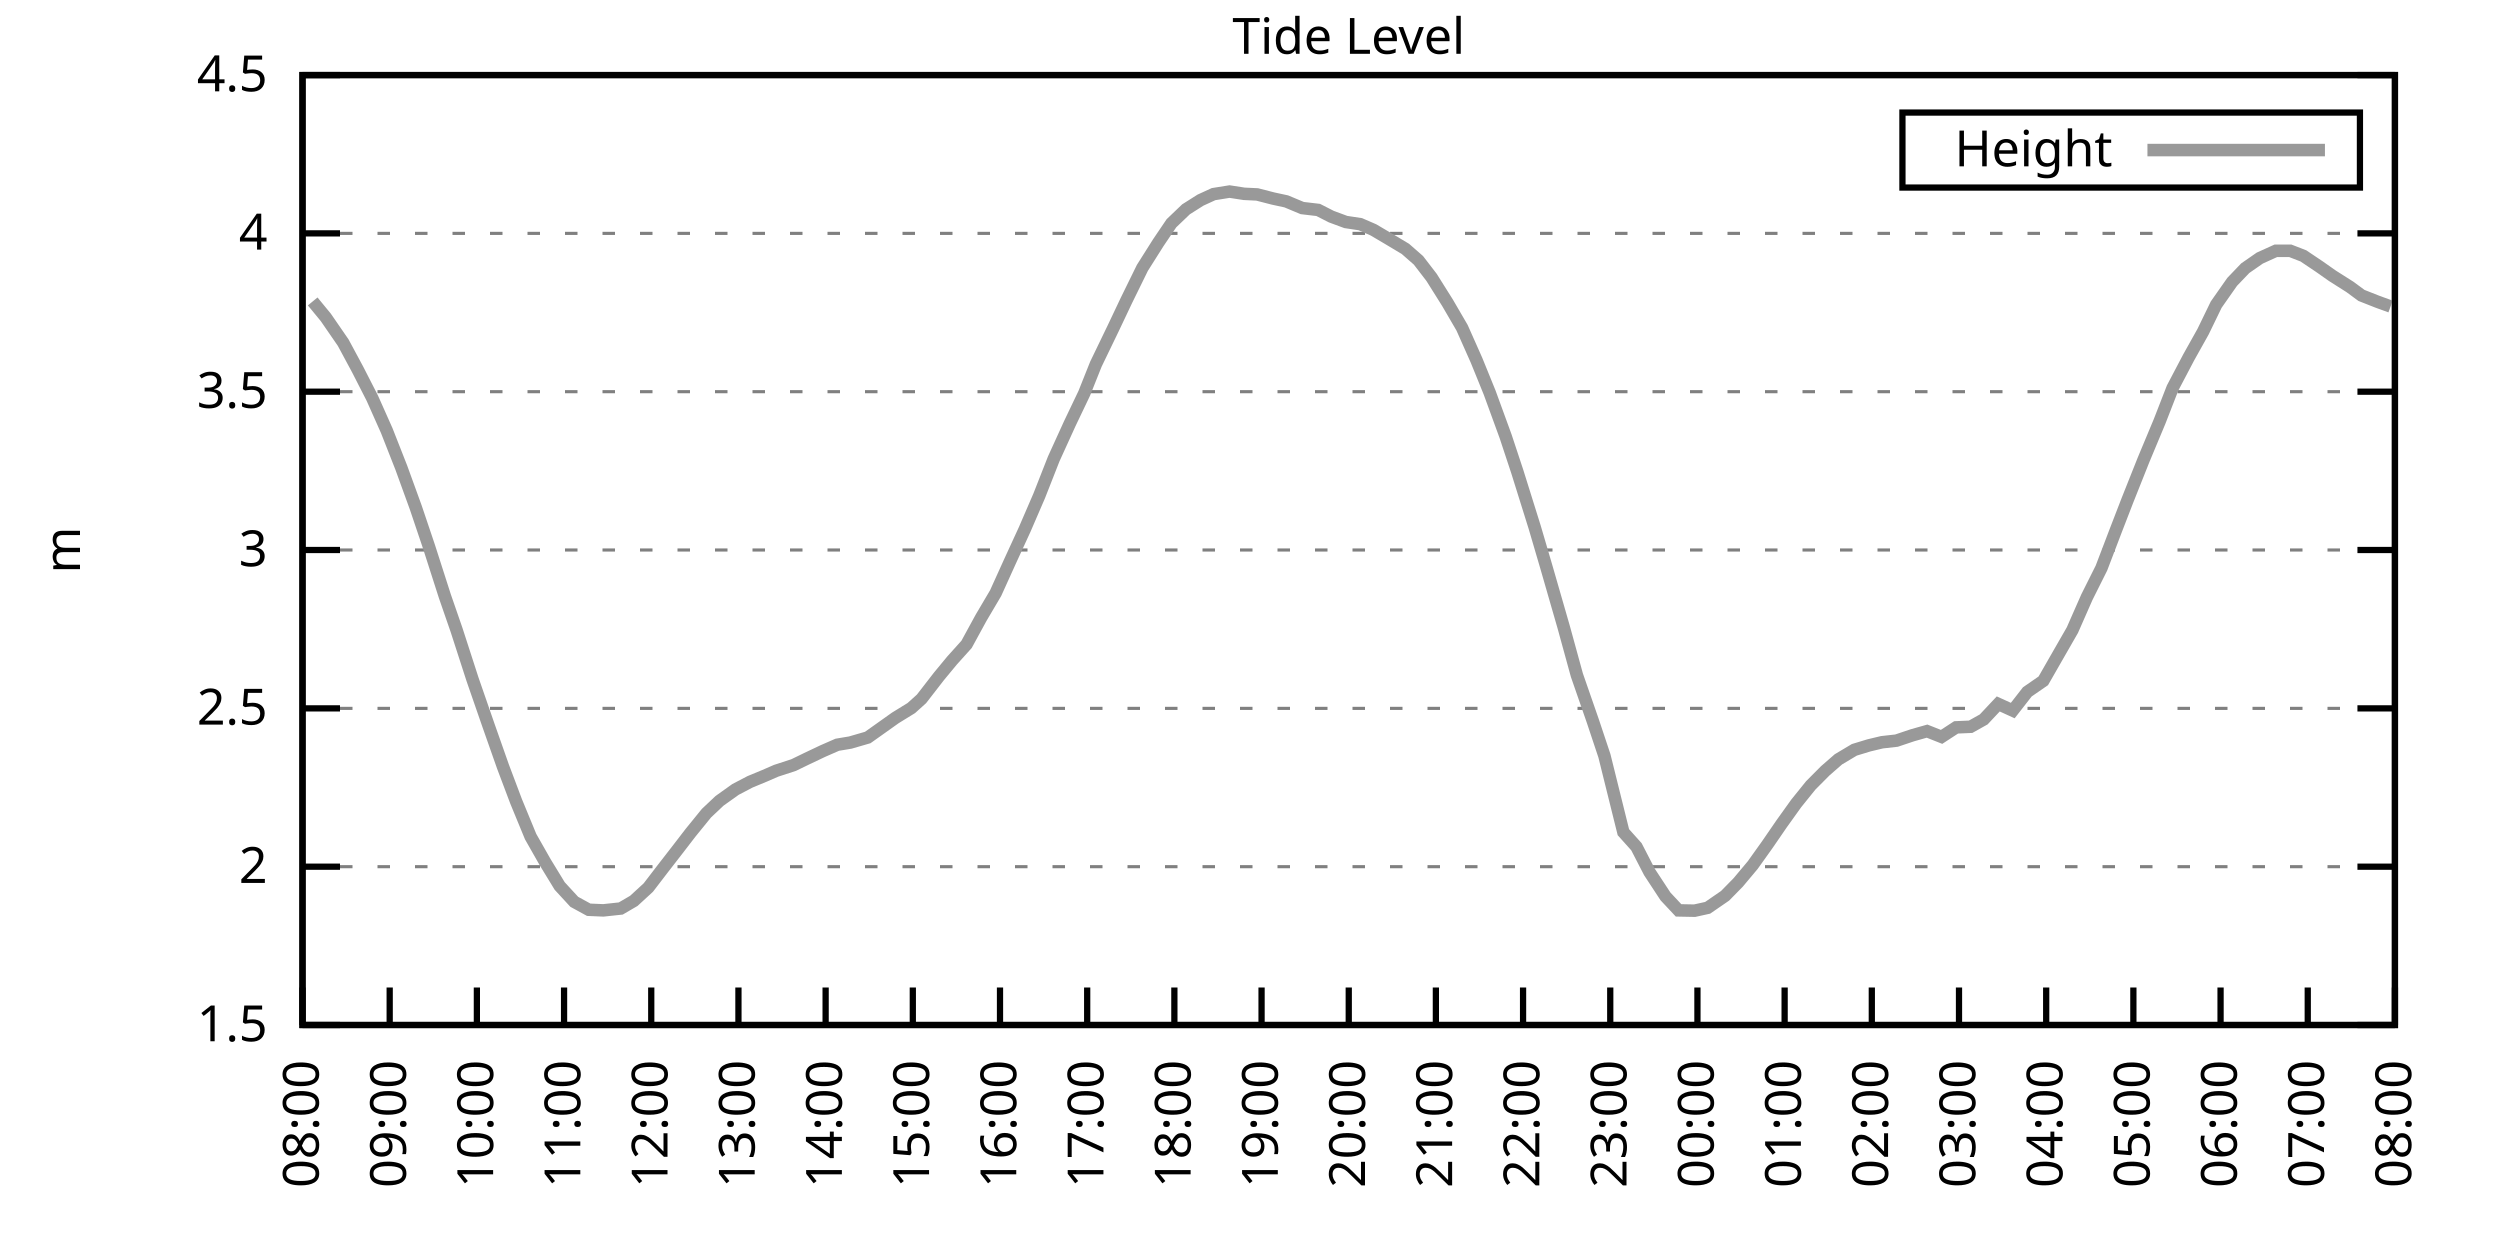
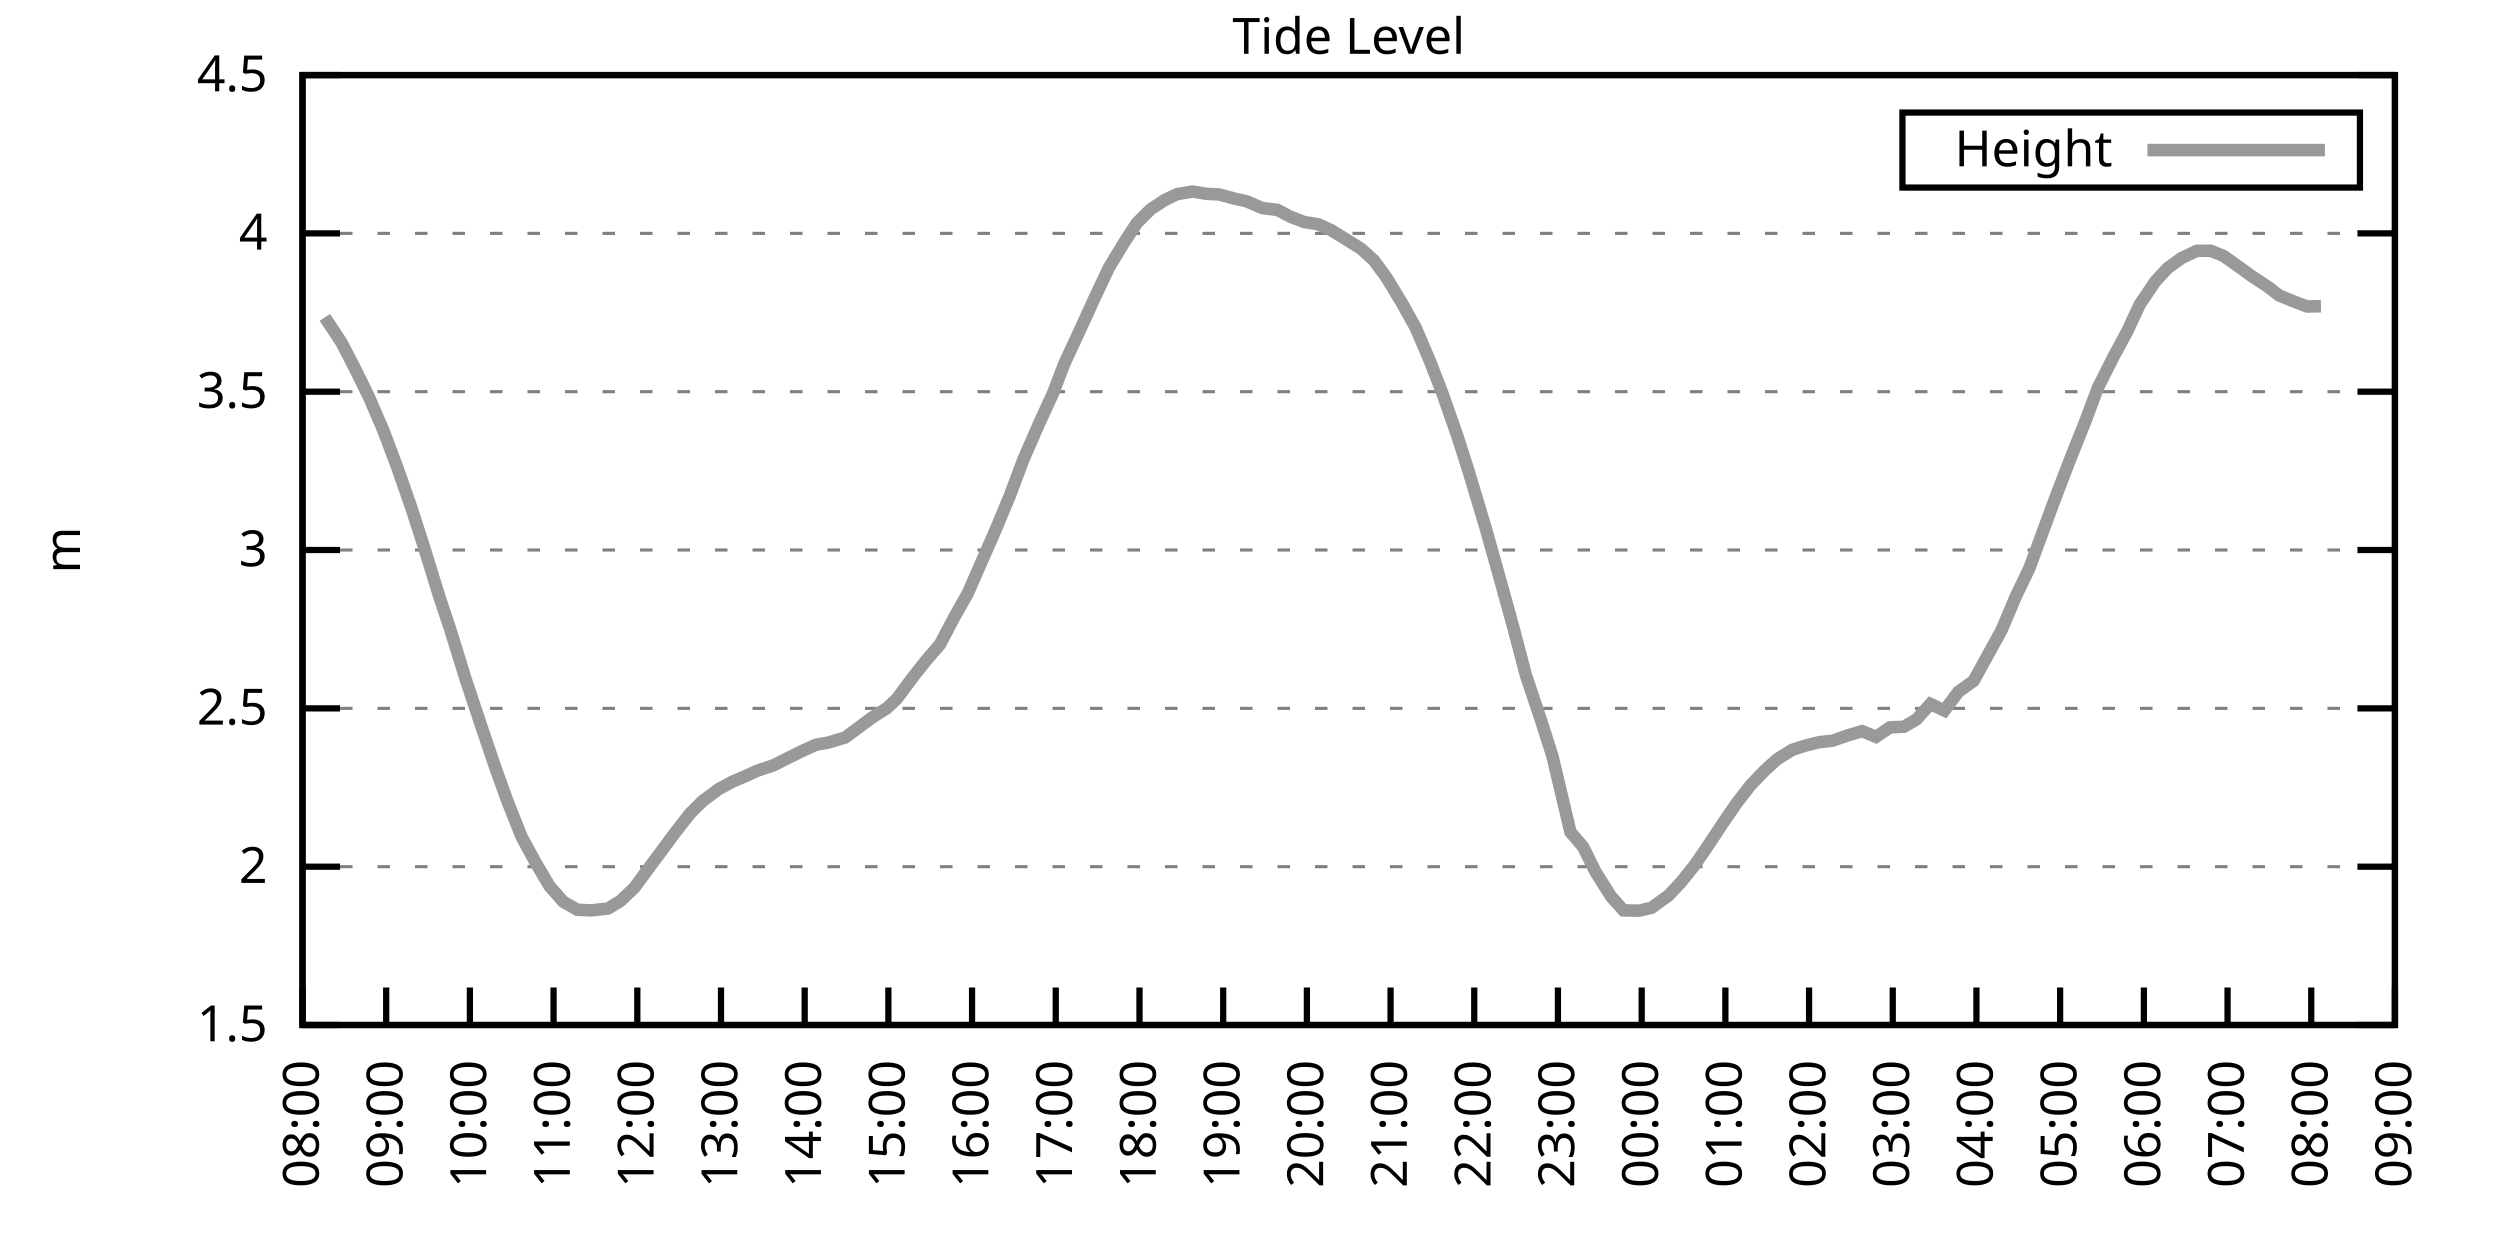
<svg xmlns="http://www.w3.org/2000/svg" xmlns:xlink="http://www.w3.org/1999/xlink" width="400" height="200" viewBox="0 0 400 200">
  <g id="gnuplot_canvas">
    <rect x="0" y="0" width="400" height="200" fill="none" />
    <defs>
      <circle id="gpDot" r="0.5" stroke-width="0.5" stroke="currentColor" />
      <path id="gpPt0" stroke-width="0.333" stroke="currentColor" d="M-1,0 h2 M0,-1 v2" />
      <path id="gpPt1" stroke-width="0.333" stroke="currentColor" d="M-1,-1 L1,1 M1,-1 L-1,1" />
      <path id="gpPt2" stroke-width="0.333" stroke="currentColor" d="M-1,0 L1,0 M0,-1 L0,1 M-1,-1 L1,1 M-1,1 L1,-1" />
      <rect id="gpPt3" stroke-width="0.333" stroke="currentColor" x="-1" y="-1" width="2" height="2" />
      <rect id="gpPt4" stroke-width="0.333" stroke="currentColor" fill="currentColor" x="-1" y="-1" width="2" height="2" />
      <circle id="gpPt5" stroke-width="0.333" stroke="currentColor" cx="0" cy="0" r="1" />
      <use xlink:href="#gpPt5" id="gpPt6" fill="currentColor" stroke="none" />
      <path id="gpPt7" stroke-width="0.333" stroke="currentColor" d="M0,-1.33 L-1.33,0.67 L1.33,0.67 z" />
      <use xlink:href="#gpPt7" id="gpPt8" fill="currentColor" stroke="none" />
      <use xlink:href="#gpPt7" id="gpPt9" stroke="currentColor" transform="rotate(180)" />
      <use xlink:href="#gpPt9" id="gpPt10" fill="currentColor" stroke="none" />
      <use xlink:href="#gpPt3" id="gpPt11" stroke="currentColor" transform="rotate(45)" />
      <use xlink:href="#gpPt11" id="gpPt12" fill="currentColor" stroke="none" />
      <path id="gpPt13" stroke-width="0.333" stroke="currentColor" d="M0,1.330 L1.265,0.411 L0.782,-1.067 L-0.782,-1.076 L-1.265,0.411 z" />
      <use xlink:href="#gpPt13" id="gpPt14" fill="currentColor" stroke="none" />
      <filter id="textbox" filterUnits="objectBoundingBox" x="0" y="0" height="1" width="1">
        <feFlood flood-color="white" flood-opacity="1" result="bgnd" />
        <feComposite in="SourceGraphic" in2="bgnd" operator="atop" />
      </filter>
      <filter id="greybox" filterUnits="objectBoundingBox" x="0" y="0" height="1" width="1">
        <feFlood flood-color="lightgrey" flood-opacity="1" result="grey" />
        <feComposite in="SourceGraphic" in2="grey" operator="atop" />
      </filter>
    </defs>
    <g fill="none" color="white" stroke="currentColor" stroke-width="1.00" stroke-linecap="butt" stroke-linejoin="miter">
</g>
    <g fill="none" color="black" stroke="currentColor" stroke-width="1.00" stroke-linecap="butt" stroke-linejoin="miter">
      <g stroke="none" shape-rendering="crispEdges">
        <polygon fill="rgb(255, 255, 255)" points="48.40,164.00 383.18,164.00 383.18,12.02 48.40,12.02 " />
      </g>
    </g>
    <g fill="none" color="black" stroke="currentColor" stroke-width="1.00" stroke-linecap="butt" stroke-linejoin="miter">
</g>
    <g fill="none" color="black" stroke="black" stroke-width="0.50" stroke-linecap="butt" stroke-linejoin="miter">
</g>
    <g fill="none" color="gray" stroke="currentColor" stroke-width="0.50" stroke-linecap="butt" stroke-linejoin="miter">
      <path stroke="gray" stroke-dasharray="2,4" class="gridline" d="M48.40,164.00 L383.19,164.00  " />
    </g>
    <g fill="none" color="gray" stroke="gray" stroke-width="1.00" stroke-linecap="butt" stroke-linejoin="miter">
</g>
    <g fill="none" color="black" stroke="currentColor" stroke-width="1.00" stroke-linecap="butt" stroke-linejoin="miter">
      <path stroke="black" d="M48.40,164.00 L54.40,164.00 M383.19,164.00 L377.19,164.00  " />
      <g transform="translate(42.80,166.60)" stroke="none" fill="black" font-family="Sans" font-size="8.00" text-anchor="end">
        <text>
          <tspan font-family="Sans"> 1.5</tspan>
        </text>
      </g>
    </g>
    <g fill="none" color="black" stroke="currentColor" stroke-width="1.00" stroke-linecap="butt" stroke-linejoin="miter">
</g>
    <g fill="none" color="black" stroke="black" stroke-width="0.50" stroke-linecap="butt" stroke-linejoin="miter">
</g>
    <g fill="none" color="gray" stroke="currentColor" stroke-width="0.50" stroke-linecap="butt" stroke-linejoin="miter">
      <path stroke="gray" stroke-dasharray="2,4" class="gridline" d="M48.40,138.67 L383.19,138.67  " />
    </g>
    <g fill="none" color="gray" stroke="gray" stroke-width="1.00" stroke-linecap="butt" stroke-linejoin="miter">
</g>
    <g fill="none" color="black" stroke="currentColor" stroke-width="1.00" stroke-linecap="butt" stroke-linejoin="miter">
      <path stroke="black" d="M48.40,138.67 L54.40,138.67 M383.19,138.67 L377.19,138.67  " />
      <g transform="translate(42.80,141.27)" stroke="none" fill="black" font-family="Sans" font-size="8.00" text-anchor="end">
        <text>
          <tspan font-family="Sans"> 2</tspan>
        </text>
      </g>
    </g>
    <g fill="none" color="black" stroke="currentColor" stroke-width="1.00" stroke-linecap="butt" stroke-linejoin="miter">
</g>
    <g fill="none" color="black" stroke="black" stroke-width="0.50" stroke-linecap="butt" stroke-linejoin="miter">
</g>
    <g fill="none" color="gray" stroke="currentColor" stroke-width="0.50" stroke-linecap="butt" stroke-linejoin="miter">
      <path stroke="gray" stroke-dasharray="2,4" class="gridline" d="M48.40,113.34 L383.19,113.34  " />
    </g>
    <g fill="none" color="gray" stroke="gray" stroke-width="1.00" stroke-linecap="butt" stroke-linejoin="miter">
</g>
    <g fill="none" color="black" stroke="currentColor" stroke-width="1.00" stroke-linecap="butt" stroke-linejoin="miter">
      <path stroke="black" d="M48.40,113.34 L54.40,113.34 M383.19,113.34 L377.19,113.34  " />
      <g transform="translate(42.80,115.94)" stroke="none" fill="black" font-family="Sans" font-size="8.00" text-anchor="end">
        <text>
          <tspan font-family="Sans"> 2.5</tspan>
        </text>
      </g>
    </g>
    <g fill="none" color="black" stroke="currentColor" stroke-width="1.00" stroke-linecap="butt" stroke-linejoin="miter">
</g>
    <g fill="none" color="black" stroke="black" stroke-width="0.50" stroke-linecap="butt" stroke-linejoin="miter">
</g>
    <g fill="none" color="gray" stroke="currentColor" stroke-width="0.50" stroke-linecap="butt" stroke-linejoin="miter">
      <path stroke="gray" stroke-dasharray="2,4" class="gridline" d="M48.40,88.00 L383.19,88.00  " />
    </g>
    <g fill="none" color="gray" stroke="gray" stroke-width="1.00" stroke-linecap="butt" stroke-linejoin="miter">
</g>
    <g fill="none" color="black" stroke="currentColor" stroke-width="1.00" stroke-linecap="butt" stroke-linejoin="miter">
      <path stroke="black" d="M48.40,88.00 L54.40,88.00 M383.19,88.00 L377.19,88.00  " />
      <g transform="translate(42.80,90.60)" stroke="none" fill="black" font-family="Sans" font-size="8.00" text-anchor="end">
        <text>
          <tspan font-family="Sans"> 3</tspan>
        </text>
      </g>
    </g>
    <g fill="none" color="black" stroke="currentColor" stroke-width="1.00" stroke-linecap="butt" stroke-linejoin="miter">
</g>
    <g fill="none" color="black" stroke="black" stroke-width="0.50" stroke-linecap="butt" stroke-linejoin="miter">
</g>
    <g fill="none" color="gray" stroke="currentColor" stroke-width="0.50" stroke-linecap="butt" stroke-linejoin="miter">
      <path stroke="gray" stroke-dasharray="2,4" class="gridline" d="M48.40,62.67 L383.19,62.67  " />
    </g>
    <g fill="none" color="gray" stroke="gray" stroke-width="1.00" stroke-linecap="butt" stroke-linejoin="miter">
</g>
    <g fill="none" color="black" stroke="currentColor" stroke-width="1.00" stroke-linecap="butt" stroke-linejoin="miter">
      <path stroke="black" d="M48.40,62.67 L54.40,62.67 M383.19,62.67 L377.19,62.67  " />
      <g transform="translate(42.80,65.27)" stroke="none" fill="black" font-family="Sans" font-size="8.00" text-anchor="end">
        <text>
          <tspan font-family="Sans"> 3.5</tspan>
        </text>
      </g>
    </g>
    <g fill="none" color="black" stroke="currentColor" stroke-width="1.00" stroke-linecap="butt" stroke-linejoin="miter">
</g>
    <g fill="none" color="black" stroke="black" stroke-width="0.50" stroke-linecap="butt" stroke-linejoin="miter">
</g>
    <g fill="none" color="gray" stroke="currentColor" stroke-width="0.50" stroke-linecap="butt" stroke-linejoin="miter">
      <path stroke="gray" stroke-dasharray="2,4" class="gridline" d="M48.40,37.34 L383.19,37.34  " />
    </g>
    <g fill="none" color="gray" stroke="gray" stroke-width="1.00" stroke-linecap="butt" stroke-linejoin="miter">
</g>
    <g fill="none" color="black" stroke="currentColor" stroke-width="1.00" stroke-linecap="butt" stroke-linejoin="miter">
      <path stroke="black" d="M48.40,37.34 L54.40,37.34 M383.19,37.34 L377.19,37.34  " />
      <g transform="translate(42.80,39.94)" stroke="none" fill="black" font-family="Sans" font-size="8.00" text-anchor="end">
        <text>
          <tspan font-family="Sans"> 4</tspan>
        </text>
      </g>
    </g>
    <g fill="none" color="black" stroke="currentColor" stroke-width="1.00" stroke-linecap="butt" stroke-linejoin="miter">
</g>
    <g fill="none" color="black" stroke="black" stroke-width="0.50" stroke-linecap="butt" stroke-linejoin="miter">
</g>
    <g fill="none" color="gray" stroke="currentColor" stroke-width="0.50" stroke-linecap="butt" stroke-linejoin="miter">
      <path stroke="gray" stroke-dasharray="2,4" class="gridline" d="M48.40,12.01 L383.19,12.01  " />
    </g>
    <g fill="none" color="gray" stroke="gray" stroke-width="1.00" stroke-linecap="butt" stroke-linejoin="miter">
</g>
    <g fill="none" color="black" stroke="currentColor" stroke-width="1.00" stroke-linecap="butt" stroke-linejoin="miter">
      <path stroke="black" d="M48.40,12.01 L54.40,12.01 M383.19,12.01 L377.19,12.01  " />
      <g transform="translate(42.80,14.61)" stroke="none" fill="black" font-family="Sans" font-size="8.00" text-anchor="end">
        <text>
          <tspan font-family="Sans"> 4.5</tspan>
        </text>
      </g>
    </g>
    <g fill="none" color="black" stroke="currentColor" stroke-width="1.00" stroke-linecap="butt" stroke-linejoin="miter">
      <path stroke="black" d="M48.40,164.00 L48.40,158.00  " />
      <g transform="translate(51.00,169.60) rotate(270.00)" stroke="none" fill="black" font-family="Sans" font-size="8.00" text-anchor="end">
        <text>
          <tspan font-family="Sans">08:00</tspan>
        </text>
      </g>
    </g>
    <g fill="none" color="black" stroke="currentColor" stroke-width="1.00" stroke-linecap="butt" stroke-linejoin="miter">
-       <path stroke="black" d="M62.35,164.00 L62.35,158.00  " />
-       <g transform="translate(64.95,169.60) rotate(270.00)" stroke="none" fill="black" font-family="Sans" font-size="8.00" text-anchor="end">
+       <path stroke="black" d="M61.79,164.00 L61.79,158.00  " />
+       <g transform="translate(64.39,169.60) rotate(270.00)" stroke="none" fill="black" font-family="Sans" font-size="8.00" text-anchor="end">
        <text>
          <tspan font-family="Sans">09:00</tspan>
        </text>
      </g>
    </g>
    <g fill="none" color="black" stroke="currentColor" stroke-width="1.00" stroke-linecap="butt" stroke-linejoin="miter">
-       <path stroke="black" d="M76.30,164.00 L76.30,158.00  " />
-       <g transform="translate(78.90,169.60) rotate(270.00)" stroke="none" fill="black" font-family="Sans" font-size="8.00" text-anchor="end">
+       <path stroke="black" d="M75.18,164.00 L75.18,158.00  " />
+       <g transform="translate(77.78,169.60) rotate(270.00)" stroke="none" fill="black" font-family="Sans" font-size="8.00" text-anchor="end">
        <text>
          <tspan font-family="Sans">10:00</tspan>
        </text>
      </g>
    </g>
    <g fill="none" color="black" stroke="currentColor" stroke-width="1.00" stroke-linecap="butt" stroke-linejoin="miter">
-       <path stroke="black" d="M90.25,164.00 L90.25,158.00  " />
-       <g transform="translate(92.85,169.60) rotate(270.00)" stroke="none" fill="black" font-family="Sans" font-size="8.00" text-anchor="end">
+       <path stroke="black" d="M88.57,164.00 L88.57,158.00  " />
+       <g transform="translate(91.17,169.60) rotate(270.00)" stroke="none" fill="black" font-family="Sans" font-size="8.00" text-anchor="end">
        <text>
          <tspan font-family="Sans">11:00</tspan>
        </text>
      </g>
    </g>
    <g fill="none" color="black" stroke="currentColor" stroke-width="1.00" stroke-linecap="butt" stroke-linejoin="miter">
-       <path stroke="black" d="M104.20,164.00 L104.20,158.00  " />
-       <g transform="translate(106.80,169.60) rotate(270.00)" stroke="none" fill="black" font-family="Sans" font-size="8.00" text-anchor="end">
+       <path stroke="black" d="M101.97,164.00 L101.97,158.00  " />
+       <g transform="translate(104.57,169.60) rotate(270.00)" stroke="none" fill="black" font-family="Sans" font-size="8.00" text-anchor="end">
        <text>
          <tspan font-family="Sans">12:00</tspan>
        </text>
      </g>
    </g>
    <g fill="none" color="black" stroke="currentColor" stroke-width="1.00" stroke-linecap="butt" stroke-linejoin="miter">
-       <path stroke="black" d="M118.15,164.00 L118.15,158.00  " />
-       <g transform="translate(120.75,169.60) rotate(270.00)" stroke="none" fill="black" font-family="Sans" font-size="8.00" text-anchor="end">
+       <path stroke="black" d="M115.36,164.00 L115.36,158.00  " />
+       <g transform="translate(117.96,169.60) rotate(270.00)" stroke="none" fill="black" font-family="Sans" font-size="8.00" text-anchor="end">
        <text>
          <tspan font-family="Sans">13:00</tspan>
        </text>
      </g>
    </g>
    <g fill="none" color="black" stroke="currentColor" stroke-width="1.00" stroke-linecap="butt" stroke-linejoin="miter">
-       <path stroke="black" d="M132.10,164.00 L132.10,158.00  " />
-       <g transform="translate(134.70,169.60) rotate(270.00)" stroke="none" fill="black" font-family="Sans" font-size="8.00" text-anchor="end">
+       <path stroke="black" d="M128.75,164.00 L128.75,158.00  " />
+       <g transform="translate(131.35,169.60) rotate(270.00)" stroke="none" fill="black" font-family="Sans" font-size="8.00" text-anchor="end">
        <text>
          <tspan font-family="Sans">14:00</tspan>
        </text>
      </g>
    </g>
    <g fill="none" color="black" stroke="currentColor" stroke-width="1.00" stroke-linecap="butt" stroke-linejoin="miter">
-       <path stroke="black" d="M146.05,164.00 L146.05,158.00  " />
-       <g transform="translate(148.65,169.60) rotate(270.00)" stroke="none" fill="black" font-family="Sans" font-size="8.00" text-anchor="end">
+       <path stroke="black" d="M142.14,164.00 L142.14,158.00  " />
+       <g transform="translate(144.74,169.60) rotate(270.00)" stroke="none" fill="black" font-family="Sans" font-size="8.00" text-anchor="end">
        <text>
          <tspan font-family="Sans">15:00</tspan>
        </text>
      </g>
    </g>
    <g fill="none" color="black" stroke="currentColor" stroke-width="1.00" stroke-linecap="butt" stroke-linejoin="miter">
-       <path stroke="black" d="M160.00,164.00 L160.00,158.00  " />
-       <g transform="translate(162.60,169.60) rotate(270.00)" stroke="none" fill="black" font-family="Sans" font-size="8.00" text-anchor="end">
+       <path stroke="black" d="M155.53,164.00 L155.53,158.00  " />
+       <g transform="translate(158.13,169.60) rotate(270.00)" stroke="none" fill="black" font-family="Sans" font-size="8.00" text-anchor="end">
        <text>
          <tspan font-family="Sans">16:00</tspan>
        </text>
      </g>
    </g>
    <g fill="none" color="black" stroke="currentColor" stroke-width="1.00" stroke-linecap="butt" stroke-linejoin="miter">
-       <path stroke="black" d="M173.95,164.00 L173.95,158.00  " />
-       <g transform="translate(176.55,169.60) rotate(270.00)" stroke="none" fill="black" font-family="Sans" font-size="8.00" text-anchor="end">
+       <path stroke="black" d="M168.92,164.00 L168.92,158.00  " />
+       <g transform="translate(171.52,169.60) rotate(270.00)" stroke="none" fill="black" font-family="Sans" font-size="8.00" text-anchor="end">
        <text>
          <tspan font-family="Sans">17:00</tspan>
        </text>
      </g>
    </g>
    <g fill="none" color="black" stroke="currentColor" stroke-width="1.00" stroke-linecap="butt" stroke-linejoin="miter">
-       <path stroke="black" d="M187.90,164.00 L187.90,158.00  " />
-       <g transform="translate(190.50,169.60) rotate(270.00)" stroke="none" fill="black" font-family="Sans" font-size="8.00" text-anchor="end">
+       <path stroke="black" d="M182.32,164.00 L182.32,158.00  " />
+       <g transform="translate(184.92,169.60) rotate(270.00)" stroke="none" fill="black" font-family="Sans" font-size="8.00" text-anchor="end">
        <text>
          <tspan font-family="Sans">18:00</tspan>
        </text>
      </g>
    </g>
    <g fill="none" color="black" stroke="currentColor" stroke-width="1.00" stroke-linecap="butt" stroke-linejoin="miter">
-       <path stroke="black" d="M201.85,164.00 L201.85,158.00  " />
-       <g transform="translate(204.45,169.60) rotate(270.00)" stroke="none" fill="black" font-family="Sans" font-size="8.00" text-anchor="end">
+       <path stroke="black" d="M195.71,164.00 L195.71,158.00  " />
+       <g transform="translate(198.31,169.60) rotate(270.00)" stroke="none" fill="black" font-family="Sans" font-size="8.00" text-anchor="end">
        <text>
          <tspan font-family="Sans">19:00</tspan>
        </text>
      </g>
    </g>
    <g fill="none" color="black" stroke="currentColor" stroke-width="1.00" stroke-linecap="butt" stroke-linejoin="miter">
-       <path stroke="black" d="M215.80,164.00 L215.80,158.00  " />
-       <g transform="translate(218.40,169.60) rotate(270.00)" stroke="none" fill="black" font-family="Sans" font-size="8.00" text-anchor="end">
+       <path stroke="black" d="M209.10,164.00 L209.10,158.00  " />
+       <g transform="translate(211.70,169.60) rotate(270.00)" stroke="none" fill="black" font-family="Sans" font-size="8.00" text-anchor="end">
        <text>
          <tspan font-family="Sans">20:00</tspan>
        </text>
      </g>
    </g>
    <g fill="none" color="black" stroke="currentColor" stroke-width="1.00" stroke-linecap="butt" stroke-linejoin="miter">
-       <path stroke="black" d="M229.74,164.00 L229.74,158.00  " />
-       <g transform="translate(232.34,169.60) rotate(270.00)" stroke="none" fill="black" font-family="Sans" font-size="8.00" text-anchor="end">
+       <path stroke="black" d="M222.49,164.00 L222.49,158.00  " />
+       <g transform="translate(225.09,169.60) rotate(270.00)" stroke="none" fill="black" font-family="Sans" font-size="8.00" text-anchor="end">
        <text>
          <tspan font-family="Sans">21:00</tspan>
        </text>
      </g>
    </g>
    <g fill="none" color="black" stroke="currentColor" stroke-width="1.00" stroke-linecap="butt" stroke-linejoin="miter">
-       <path stroke="black" d="M243.69,164.00 L243.69,158.00  " />
-       <g transform="translate(246.29,169.60) rotate(270.00)" stroke="none" fill="black" font-family="Sans" font-size="8.00" text-anchor="end">
+       <path stroke="black" d="M235.88,164.00 L235.88,158.00  " />
+       <g transform="translate(238.48,169.60) rotate(270.00)" stroke="none" fill="black" font-family="Sans" font-size="8.00" text-anchor="end">
        <text>
          <tspan font-family="Sans">22:00</tspan>
        </text>
      </g>
    </g>
    <g fill="none" color="black" stroke="currentColor" stroke-width="1.00" stroke-linecap="butt" stroke-linejoin="miter">
-       <path stroke="black" d="M257.64,164.00 L257.64,158.00  " />
-       <g transform="translate(260.24,169.60) rotate(270.00)" stroke="none" fill="black" font-family="Sans" font-size="8.00" text-anchor="end">
+       <path stroke="black" d="M249.27,164.00 L249.27,158.00  " />
+       <g transform="translate(251.87,169.60) rotate(270.00)" stroke="none" fill="black" font-family="Sans" font-size="8.00" text-anchor="end">
        <text>
          <tspan font-family="Sans">23:00</tspan>
        </text>
      </g>
    </g>
    <g fill="none" color="black" stroke="currentColor" stroke-width="1.00" stroke-linecap="butt" stroke-linejoin="miter">
-       <path stroke="black" d="M271.59,164.00 L271.59,158.00  " />
-       <g transform="translate(274.19,169.60) rotate(270.00)" stroke="none" fill="black" font-family="Sans" font-size="8.00" text-anchor="end">
+       <path stroke="black" d="M262.67,164.00 L262.67,158.00  " />
+       <g transform="translate(265.27,169.60) rotate(270.00)" stroke="none" fill="black" font-family="Sans" font-size="8.00" text-anchor="end">
        <text>
          <tspan font-family="Sans">00:00</tspan>
        </text>
      </g>
    </g>
    <g fill="none" color="black" stroke="currentColor" stroke-width="1.00" stroke-linecap="butt" stroke-linejoin="miter">
-       <path stroke="black" d="M285.54,164.00 L285.54,158.00  " />
-       <g transform="translate(288.14,169.60) rotate(270.00)" stroke="none" fill="black" font-family="Sans" font-size="8.00" text-anchor="end">
+       <path stroke="black" d="M276.06,164.00 L276.06,158.00  " />
+       <g transform="translate(278.66,169.60) rotate(270.00)" stroke="none" fill="black" font-family="Sans" font-size="8.00" text-anchor="end">
        <text>
          <tspan font-family="Sans">01:00</tspan>
        </text>
      </g>
    </g>
    <g fill="none" color="black" stroke="currentColor" stroke-width="1.00" stroke-linecap="butt" stroke-linejoin="miter">
-       <path stroke="black" d="M299.49,164.00 L299.49,158.00  " />
-       <g transform="translate(302.09,169.60) rotate(270.00)" stroke="none" fill="black" font-family="Sans" font-size="8.00" text-anchor="end">
+       <path stroke="black" d="M289.45,164.00 L289.45,158.00  " />
+       <g transform="translate(292.05,169.60) rotate(270.00)" stroke="none" fill="black" font-family="Sans" font-size="8.00" text-anchor="end">
        <text>
          <tspan font-family="Sans">02:00</tspan>
        </text>
      </g>
    </g>
    <g fill="none" color="black" stroke="currentColor" stroke-width="1.00" stroke-linecap="butt" stroke-linejoin="miter">
-       <path stroke="black" d="M313.44,164.00 L313.44,158.00  " />
-       <g transform="translate(316.04,169.60) rotate(270.00)" stroke="none" fill="black" font-family="Sans" font-size="8.00" text-anchor="end">
+       <path stroke="black" d="M302.84,164.00 L302.84,158.00  " />
+       <g transform="translate(305.44,169.60) rotate(270.00)" stroke="none" fill="black" font-family="Sans" font-size="8.00" text-anchor="end">
        <text>
          <tspan font-family="Sans">03:00</tspan>
        </text>
      </g>
    </g>
    <g fill="none" color="black" stroke="currentColor" stroke-width="1.00" stroke-linecap="butt" stroke-linejoin="miter">
-       <path stroke="black" d="M327.39,164.00 L327.39,158.00  " />
-       <g transform="translate(329.99,169.60) rotate(270.00)" stroke="none" fill="black" font-family="Sans" font-size="8.00" text-anchor="end">
+       <path stroke="black" d="M316.23,164.00 L316.23,158.00  " />
+       <g transform="translate(318.83,169.60) rotate(270.00)" stroke="none" fill="black" font-family="Sans" font-size="8.00" text-anchor="end">
        <text>
          <tspan font-family="Sans">04:00</tspan>
        </text>
      </g>
    </g>
    <g fill="none" color="black" stroke="currentColor" stroke-width="1.00" stroke-linecap="butt" stroke-linejoin="miter">
-       <path stroke="black" d="M341.34,164.00 L341.34,158.00  " />
-       <g transform="translate(343.94,169.60) rotate(270.00)" stroke="none" fill="black" font-family="Sans" font-size="8.00" text-anchor="end">
+       <path stroke="black" d="M329.62,164.00 L329.62,158.00  " />
+       <g transform="translate(332.22,169.60) rotate(270.00)" stroke="none" fill="black" font-family="Sans" font-size="8.00" text-anchor="end">
        <text>
          <tspan font-family="Sans">05:00</tspan>
        </text>
      </g>
    </g>
    <g fill="none" color="black" stroke="currentColor" stroke-width="1.00" stroke-linecap="butt" stroke-linejoin="miter">
-       <path stroke="black" d="M355.29,164.00 L355.29,158.00  " />
-       <g transform="translate(357.89,169.60) rotate(270.00)" stroke="none" fill="black" font-family="Sans" font-size="8.00" text-anchor="end">
+       <path stroke="black" d="M343.02,164.00 L343.02,158.00  " />
+       <g transform="translate(345.62,169.60) rotate(270.00)" stroke="none" fill="black" font-family="Sans" font-size="8.00" text-anchor="end">
        <text>
          <tspan font-family="Sans">06:00</tspan>
        </text>
      </g>
    </g>
    <g fill="none" color="black" stroke="currentColor" stroke-width="1.00" stroke-linecap="butt" stroke-linejoin="miter">
-       <path stroke="black" d="M369.24,164.00 L369.24,158.00  " />
-       <g transform="translate(371.84,169.60) rotate(270.00)" stroke="none" fill="black" font-family="Sans" font-size="8.00" text-anchor="end">
+       <path stroke="black" d="M356.41,164.00 L356.41,158.00  " />
+       <g transform="translate(359.01,169.60) rotate(270.00)" stroke="none" fill="black" font-family="Sans" font-size="8.00" text-anchor="end">
        <text>
          <tspan font-family="Sans">07:00</tspan>
+         </text>
+       </g>
+     </g>
+     <g fill="none" color="black" stroke="currentColor" stroke-width="1.00" stroke-linecap="butt" stroke-linejoin="miter">
+       <path stroke="black" d="M369.80,164.00 L369.80,158.00  " />
+       <g transform="translate(372.40,169.60) rotate(270.00)" stroke="none" fill="black" font-family="Sans" font-size="8.00" text-anchor="end">
+         <text>
+           <tspan font-family="Sans">08:00</tspan>
        </text>
      </g>
    </g>
    <g fill="none" color="black" stroke="currentColor" stroke-width="1.00" stroke-linecap="butt" stroke-linejoin="miter">
      <path stroke="black" d="M383.19,164.00 L383.19,158.00  " />
      <g transform="translate(385.79,169.60) rotate(270.00)" stroke="none" fill="black" font-family="Sans" font-size="8.00" text-anchor="end">
        <text>
-           <tspan font-family="Sans">08:00</tspan>
+           <tspan font-family="Sans">09:00</tspan>
        </text>
      </g>
    </g>
    <g fill="none" color="black" stroke="currentColor" stroke-width="1.00" stroke-linecap="butt" stroke-linejoin="miter">
</g>
    <g fill="none" color="black" stroke="currentColor" stroke-width="1.00" stroke-linecap="butt" stroke-linejoin="miter">
      <path stroke="black" d="M48.40,12.01 L48.40,164.00 L383.19,164.00 L383.19,12.01 L48.40,12.01 Z  " />
    </g>
    <g fill="none" color="black" stroke="currentColor" stroke-width="1.00" stroke-linecap="butt" stroke-linejoin="miter">
</g>
    <g fill="none" color="black" stroke="currentColor" stroke-width="1.00" stroke-linecap="butt" stroke-linejoin="miter">
      <path stroke="black" d="M304.39,30.01 L304.39,18.01 L377.59,18.01 L377.59,30.01 L304.39,30.01 Z  " />
    </g>
    <g id="Tide_level_plot_1">
      <g fill="none" color="white" stroke="black" stroke-width="2.00" stroke-linecap="butt" stroke-linejoin="miter">
</g>
      <g fill="none" color="black" stroke="currentColor" stroke-width="2.00" stroke-linecap="butt" stroke-linejoin="miter">
        <g transform="translate(337.99,26.61)" stroke="none" fill="black" font-family="Sans" font-size="8.00" text-anchor="end">
          <text>
            <tspan font-family="Sans">Height</tspan>
          </text>
        </g>
      </g>
      <g fill="none" color="black" stroke="currentColor" stroke-width="2.00" stroke-linecap="butt" stroke-linejoin="miter">
-         <path stroke="rgb(153, 153, 153)" d="M343.59,24.01 L371.99,24.01 M50.03,48.23 L52.12,50.77 L54.91,54.82 L57.23,59.13 L59.56,63.69 L61.88,68.90   L64.21,74.83 L66.53,81.22 L68.63,87.45 L71.18,95.40 L73.04,100.77 L75.60,108.68 L78.16,116.07 L80.48,122.66   L82.58,128.23 L84.90,133.86 L87.23,137.96 L89.55,141.76 L91.88,144.29 L94.20,145.56 L96.53,145.66 L99.32,145.36   L101.41,144.14 L103.73,142.01 L106.06,138.97 L108.38,135.98 L110.48,133.25 L113.03,130.11 L115.13,128.13 L117.68,126.31   L120.01,125.09 L122.33,124.13 L124.19,123.32 L126.98,122.41 L129.08,121.39 L131.63,120.18 L133.96,119.16 L136.05,118.81   L138.84,118.00 L140.70,116.68 L143.26,114.86 L145.81,113.29 L147.44,111.82 L150.23,108.22 L152.32,105.69 L154.65,103.10   L156.97,98.85 L159.30,94.90 L161.62,89.78 L163.95,84.71 L166.27,79.34 L168.60,73.41 L171.16,67.79 L173.48,62.93   L175.34,58.27 L178.13,52.49 L180.22,48.08 L182.78,42.86 L185.34,38.81 L187.43,35.72 L189.76,33.49 L192.08,32.02   L194.17,31.06 L196.73,30.65 L199.06,31.01 L201.15,31.11 L203.71,31.77 L205.80,32.22 L208.36,33.29 L210.91,33.59   L213.01,34.66 L215.33,35.52 L217.65,35.87 L219.75,36.78 L222.07,38.15 L224.86,39.82 L226.95,41.65 L229.05,44.38   L231.60,48.44 L233.93,52.44 L236.25,57.66 L238.35,62.83 L240.90,69.82 L242.76,75.44 L245.55,84.36 L247.41,90.69   L250.20,100.37 L252.30,108.02 L254.85,115.36 L256.71,120.94 L259.74,133.15 L261.83,135.48 L263.92,139.53 L266.48,143.43   L268.57,145.66 L271.13,145.71 L273.22,145.25 L276.01,143.33 L278.10,141.20 L280.43,138.42 L282.75,135.17 L285.08,131.78   L287.40,128.54 L289.73,125.65 L292.05,123.32 L294.15,121.49 L296.70,119.97 L299.03,119.26 L301.12,118.76 L303.44,118.50   L306.00,117.64 L308.33,116.98 L310.65,117.90 L312.98,116.38 L315.30,116.28 L317.39,115.11 L319.72,112.63 L322.04,113.69   L324.37,110.70 L326.93,108.93 L329.25,104.88 L331.58,100.82 L333.90,95.55 L336.23,90.89 L338.55,84.81 L340.41,80.00   L342.97,73.57 L345.53,67.44 L347.62,62.07 L350.18,57.20 L352.50,53.05 L354.59,48.74 L357.15,45.09 L359.24,42.91   L361.57,41.29 L364.13,40.13 L366.45,40.13 L368.54,40.94 L371.10,42.66 L373.19,44.13 L375.98,45.90 L377.84,47.27   L380.40,48.28 L382.49,49.04  " />
+         <path stroke="rgb(153, 153, 153)" d="M343.59,24.01 L371.99,24.01 M51.97,50.77 L54.65,54.82 L56.88,59.13 L59.11,63.69 L61.35,68.90 L63.58,74.83   L65.81,81.22 L67.82,87.45 L70.27,95.40 L72.06,100.77 L74.51,108.68 L76.97,116.07 L79.20,122.66 L81.21,128.23   L83.44,133.86 L85.67,137.96 L87.91,141.76 L90.14,144.29 L92.37,145.56 L94.60,145.66 L97.28,145.36 L99.29,144.14   L101.52,142.01 L103.75,138.97 L105.98,135.98 L107.99,133.25 L110.45,130.11 L112.46,128.13 L114.91,126.31 L117.14,125.09   L119.38,124.13 L121.16,123.32 L123.84,122.41 L125.85,121.39 L128.30,120.18 L130.54,119.16 L132.54,118.81 L135.22,118.00   L137.01,116.68 L139.46,114.86 L141.92,113.29 L143.48,111.82 L146.16,108.22 L148.17,105.69 L150.40,103.10 L152.63,98.85   L154.86,94.90 L157.10,89.78 L159.33,84.71 L161.56,79.34 L163.79,73.41 L166.25,67.79 L168.48,62.93 L170.26,58.27   L172.94,52.49 L174.95,48.08 L177.41,42.86 L179.86,38.81 L181.87,35.72 L184.10,33.49 L186.33,32.02 L188.34,31.06   L190.80,30.65 L193.03,31.01 L195.04,31.11 L197.49,31.77 L199.50,32.22 L201.96,33.29 L204.41,33.59 L206.42,34.66   L208.65,35.52 L210.88,35.87 L212.89,36.78 L215.13,38.15 L217.80,39.82 L219.81,41.65 L221.82,44.38 L224.28,48.44   L226.51,52.44 L228.74,57.66 L230.75,62.83 L233.20,69.82 L234.99,75.44 L237.67,84.36 L239.45,90.69 L242.13,100.37   L244.14,108.02 L246.60,115.36 L248.38,120.94 L251.28,133.15 L253.29,135.48 L255.30,139.53 L257.76,143.43 L259.76,145.66   L262.22,145.71 L264.23,145.25 L266.91,143.33 L268.92,141.20 L271.15,138.42 L273.38,135.17 L275.61,131.78 L277.84,128.54   L280.07,125.65 L282.31,123.32 L284.32,121.49 L286.77,119.97 L289.00,119.26 L291.01,118.76 L293.24,118.50 L295.70,117.64   L297.93,116.98 L300.16,117.90 L302.39,116.38 L304.63,116.28 L306.63,115.11 L308.87,112.63 L311.10,113.69 L313.33,110.70   L315.79,108.93 L318.02,104.88 L320.25,100.82 L322.48,95.55 L324.71,90.89 L326.95,84.81 L328.73,80.00 L331.19,73.57   L333.64,67.44 L335.65,62.07 L338.10,57.20 L340.34,53.05 L342.35,48.74 L344.80,45.09 L346.81,42.91 L349.04,41.29   L351.50,40.13 L353.73,40.13 L355.74,40.94 L358.19,42.66 L360.20,44.13 L362.88,45.90 L364.66,47.27 L367.12,48.28   L369.13,49.04 L371.36,48.99  " />
      </g>
    </g>
    <g fill="none" color="black" stroke="currentColor" stroke-width="2.00" stroke-linecap="butt" stroke-linejoin="miter">
</g>
    <g fill="none" color="black" stroke="black" stroke-width="1.00" stroke-linecap="butt" stroke-linejoin="miter">
</g>
    <g fill="none" color="black" stroke="currentColor" stroke-width="1.00" stroke-linecap="butt" stroke-linejoin="miter">
      <path stroke="black" d="M48.40,12.01 L48.40,164.00 L383.19,164.00 L383.19,12.01 L48.40,12.01 Z  " />
      <g transform="translate(12.80,88.01) rotate(270.00)" stroke="none" fill="black" font-family="Sans" font-size="8.00" text-anchor="middle">
        <text>
          <tspan font-family="Sans">m</tspan>
        </text>
      </g>
    </g>
    <g fill="none" color="black" stroke="currentColor" stroke-width="1.00" stroke-linecap="butt" stroke-linejoin="miter">
</g>
    <g fill="none" color="black" stroke="currentColor" stroke-width="1.00" stroke-linecap="butt" stroke-linejoin="miter">
      <g transform="translate(215.79,8.61)" stroke="none" fill="black" font-family="Sans" font-size="8.00" text-anchor="middle">
        <text>
          <tspan font-family="Sans">Tide Level</tspan>
        </text>
      </g>
    </g>
    <g fill="none" color="black" stroke="currentColor" stroke-width="1.00" stroke-linecap="butt" stroke-linejoin="miter">
</g>
  </g>
</svg>
